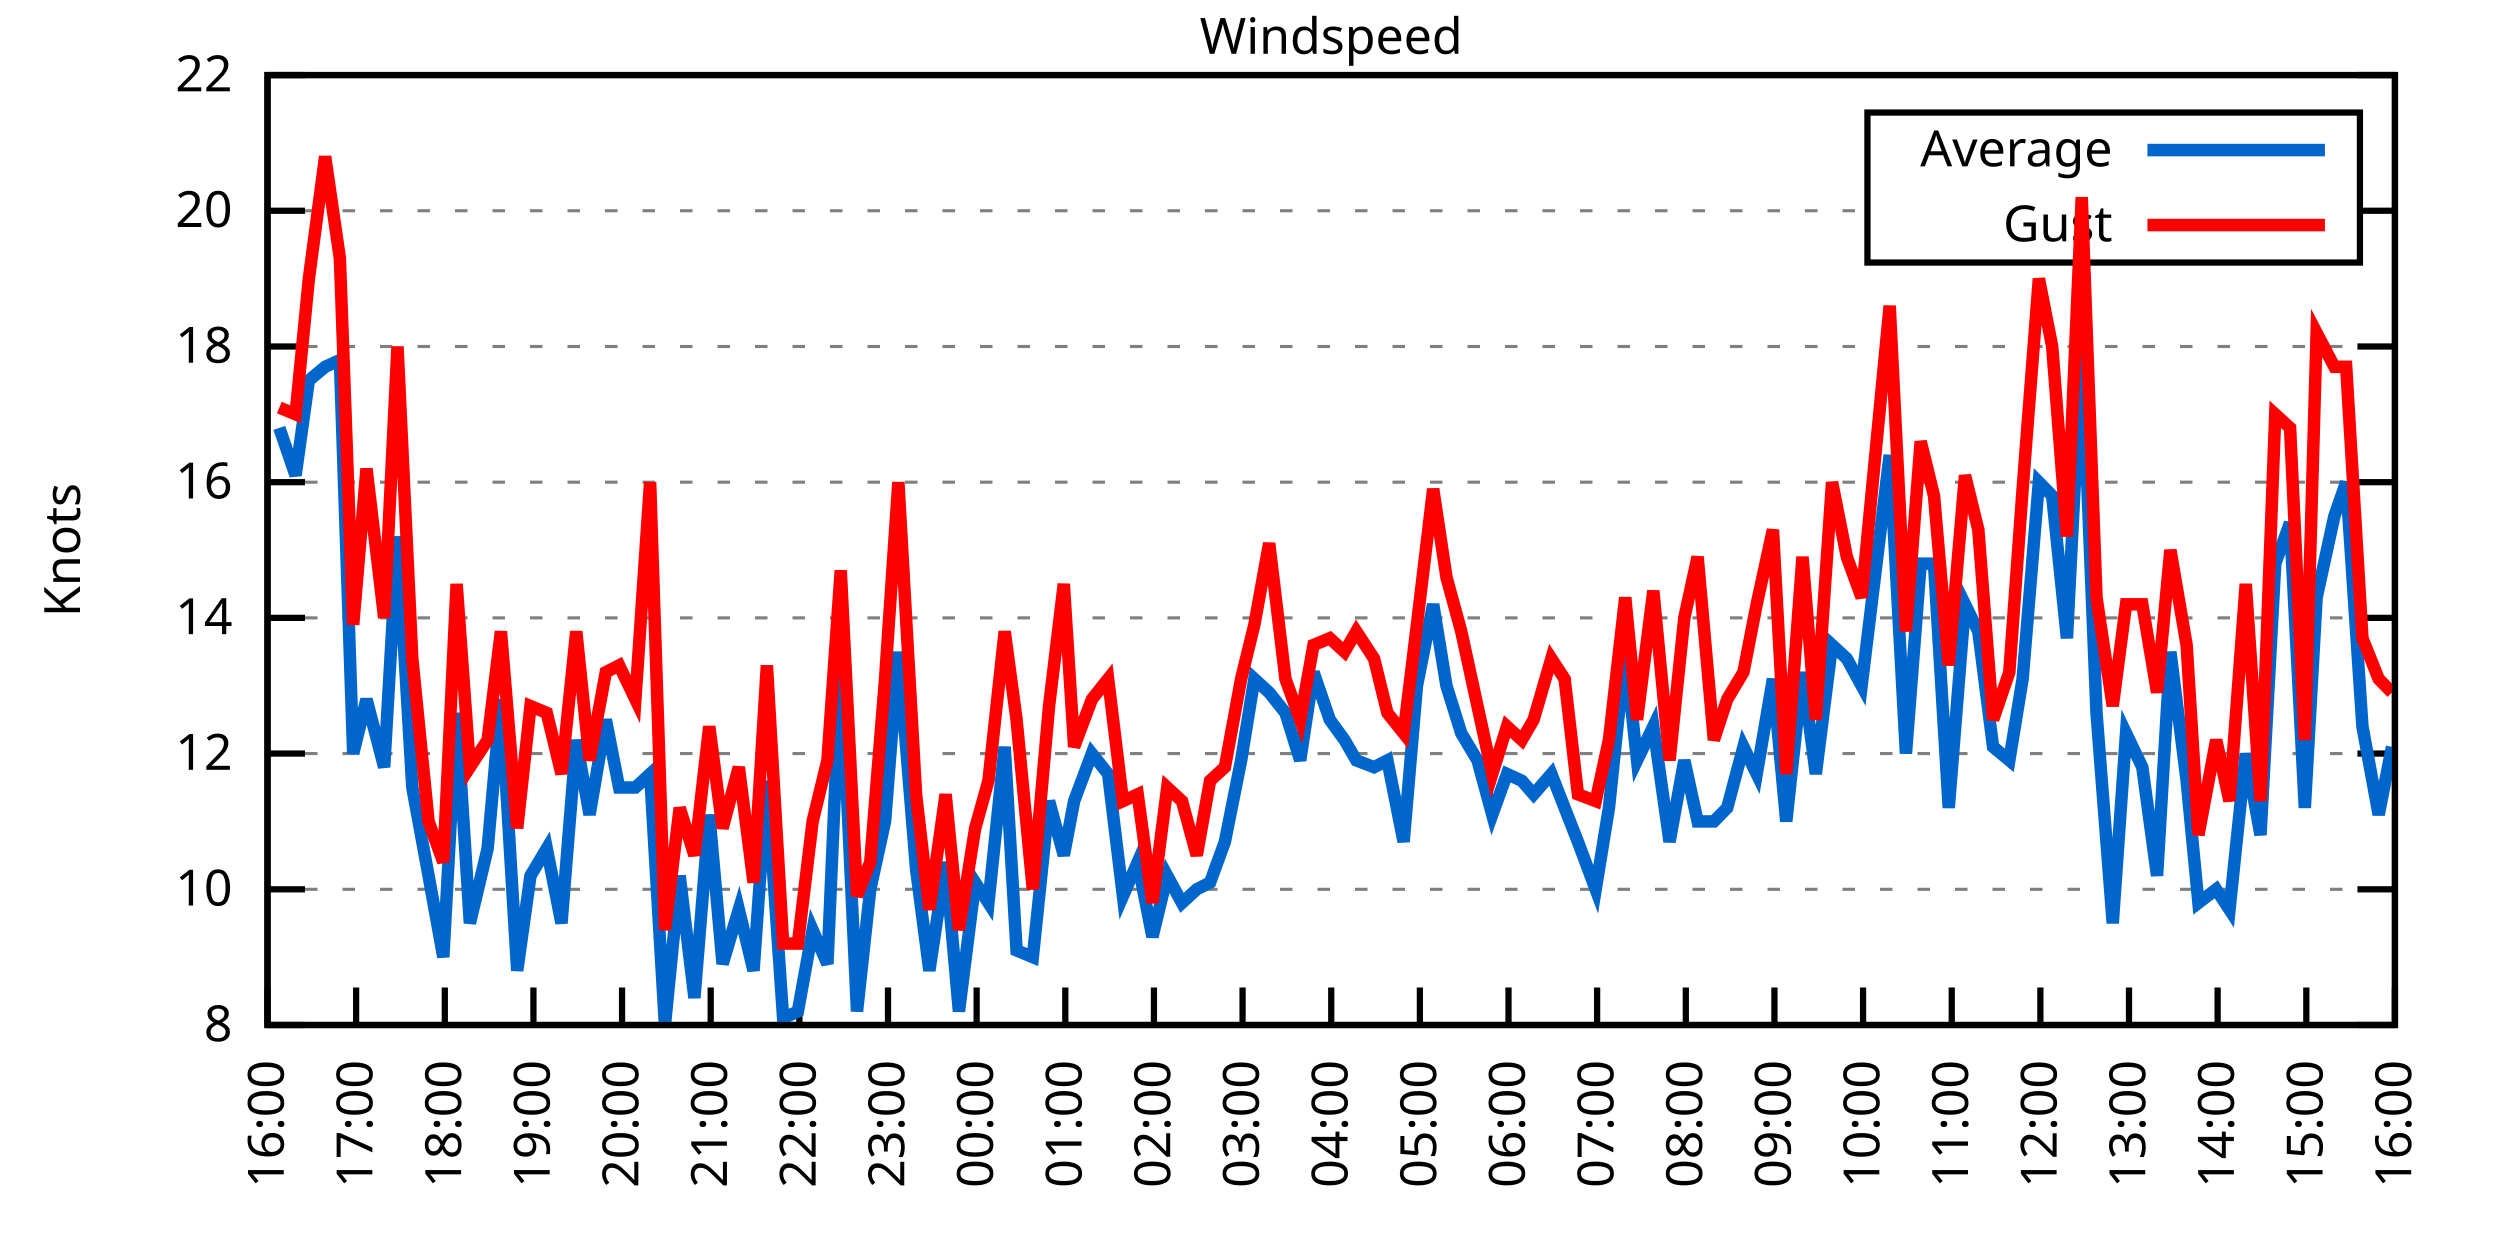
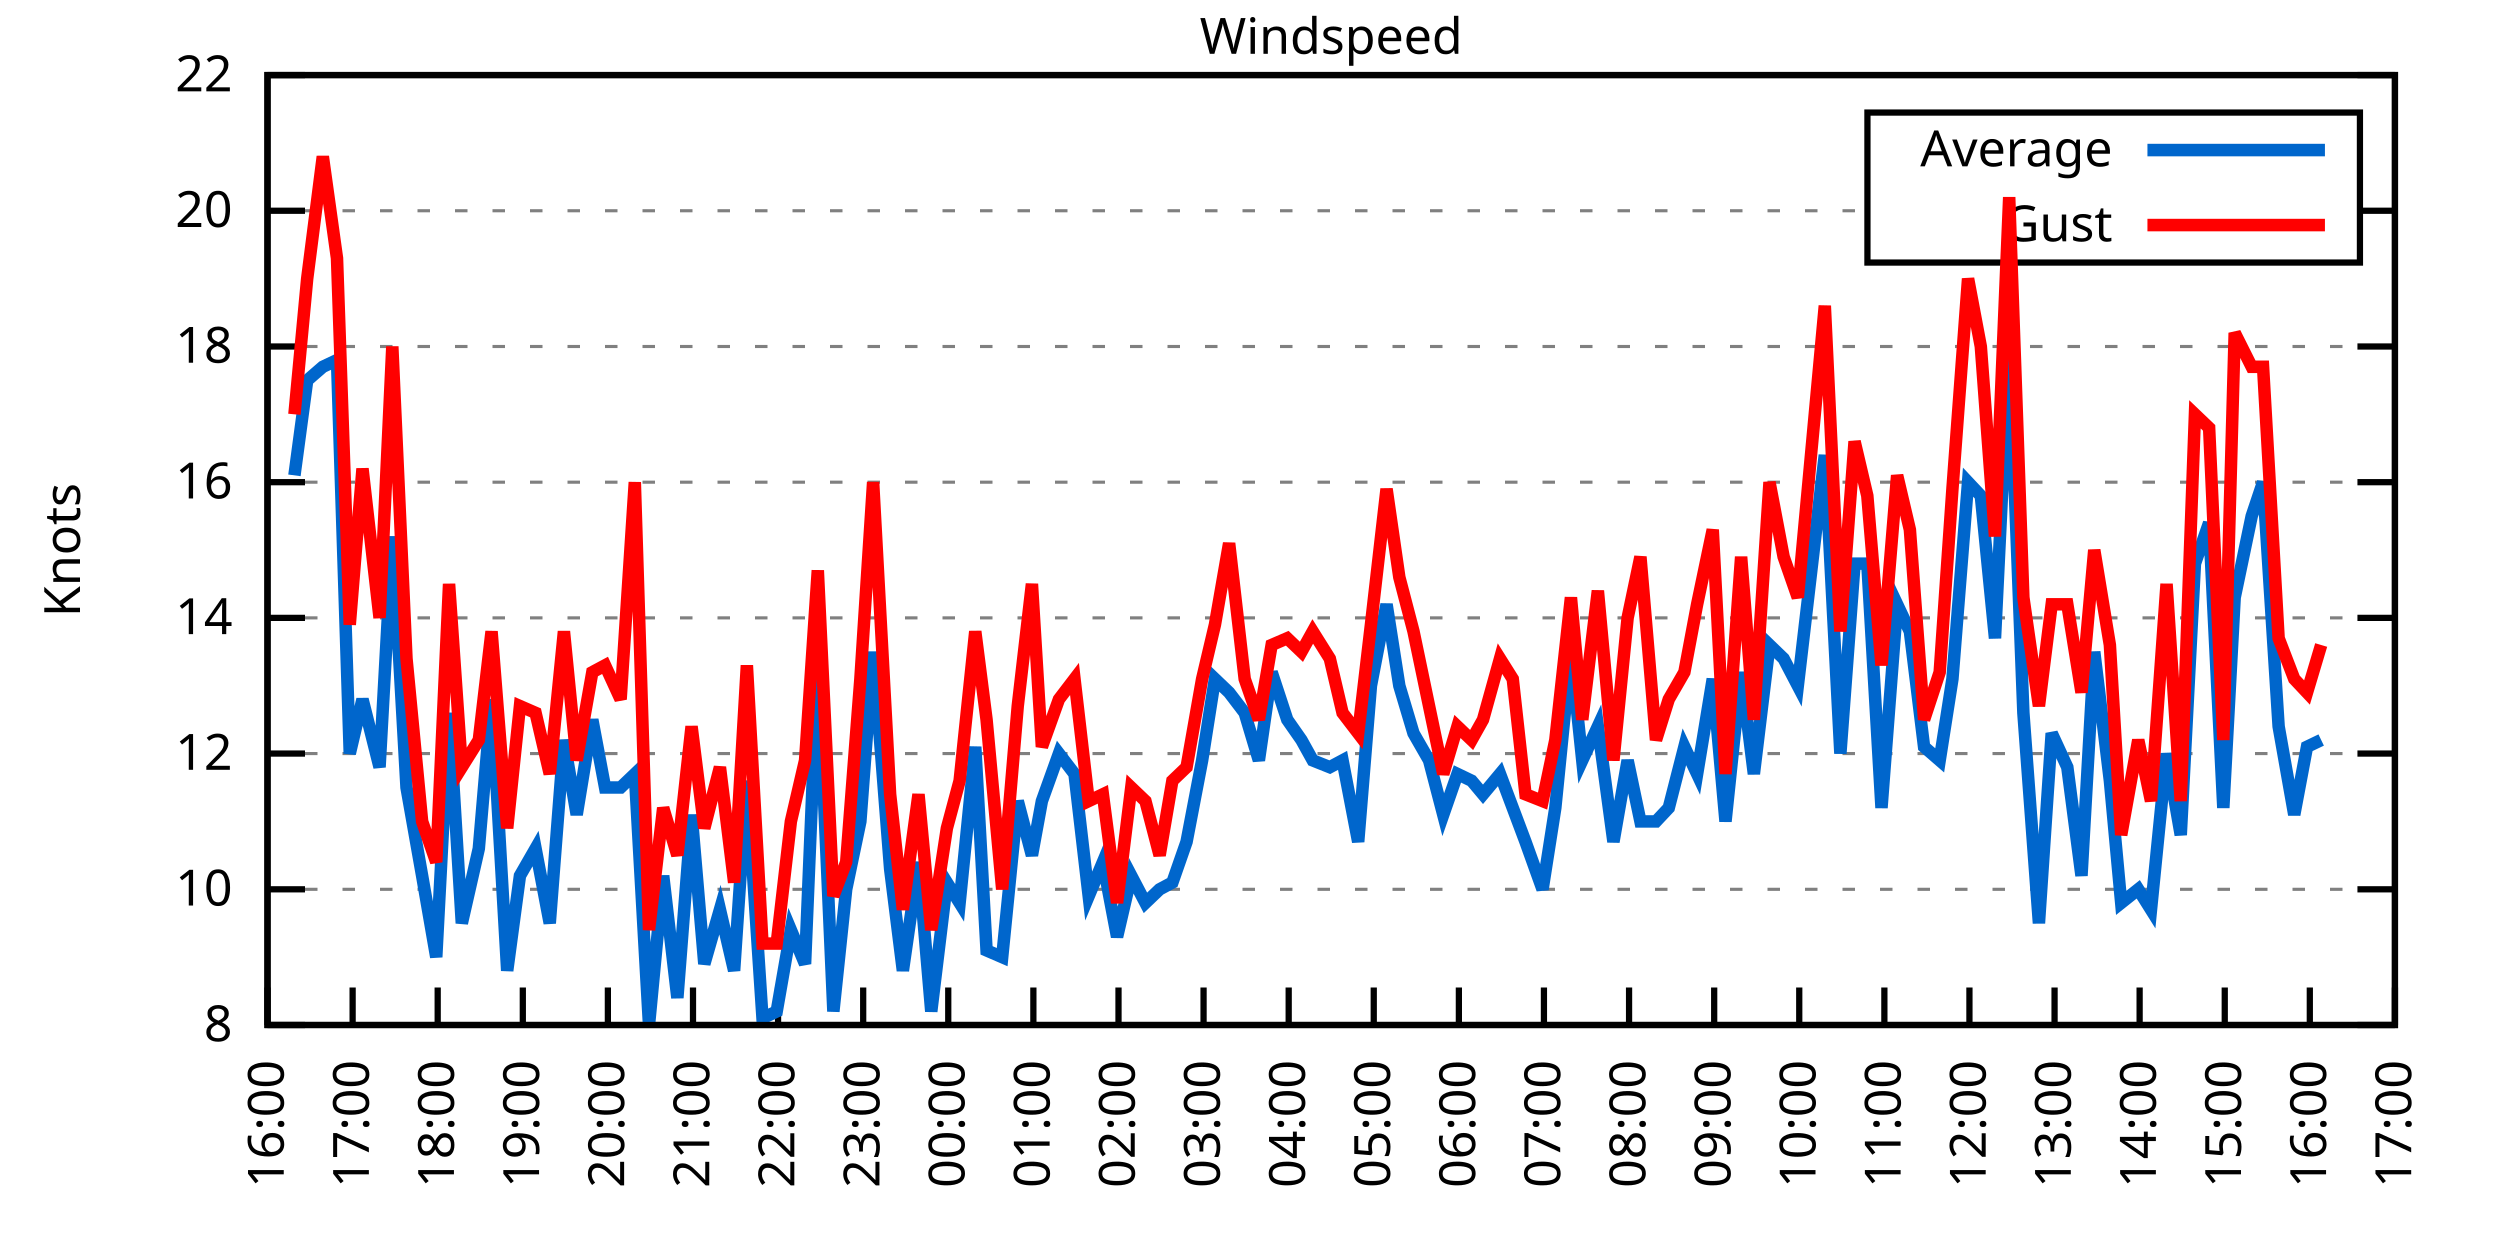
<svg xmlns="http://www.w3.org/2000/svg" xmlns:xlink="http://www.w3.org/1999/xlink" width="400" height="200" viewBox="0 0 400 200">
  <g id="gnuplot_canvas">
    <rect x="0" y="0" width="400" height="200" fill="none" />
    <defs>
      <circle id="gpDot" r="0.5" stroke-width="0.5" stroke="currentColor" />
      <path id="gpPt0" stroke-width="0.333" stroke="currentColor" d="M-1,0 h2 M0,-1 v2" />
      <path id="gpPt1" stroke-width="0.333" stroke="currentColor" d="M-1,-1 L1,1 M1,-1 L-1,1" />
      <path id="gpPt2" stroke-width="0.333" stroke="currentColor" d="M-1,0 L1,0 M0,-1 L0,1 M-1,-1 L1,1 M-1,1 L1,-1" />
      <rect id="gpPt3" stroke-width="0.333" stroke="currentColor" x="-1" y="-1" width="2" height="2" />
      <rect id="gpPt4" stroke-width="0.333" stroke="currentColor" fill="currentColor" x="-1" y="-1" width="2" height="2" />
      <circle id="gpPt5" stroke-width="0.333" stroke="currentColor" cx="0" cy="0" r="1" />
      <use xlink:href="#gpPt5" id="gpPt6" fill="currentColor" stroke="none" />
      <path id="gpPt7" stroke-width="0.333" stroke="currentColor" d="M0,-1.33 L-1.33,0.67 L1.33,0.67 z" />
      <use xlink:href="#gpPt7" id="gpPt8" fill="currentColor" stroke="none" />
      <use xlink:href="#gpPt7" id="gpPt9" stroke="currentColor" transform="rotate(180)" />
      <use xlink:href="#gpPt9" id="gpPt10" fill="currentColor" stroke="none" />
      <use xlink:href="#gpPt3" id="gpPt11" stroke="currentColor" transform="rotate(45)" />
      <use xlink:href="#gpPt11" id="gpPt12" fill="currentColor" stroke="none" />
      <path id="gpPt13" stroke-width="0.333" stroke="currentColor" d="M0,1.330 L1.265,0.411 L0.782,-1.067 L-0.782,-1.076 L-1.265,0.411 z" />
      <use xlink:href="#gpPt13" id="gpPt14" fill="currentColor" stroke="none" />
      <filter id="textbox" filterUnits="objectBoundingBox" x="0" y="0" height="1" width="1">
        <feFlood flood-color="white" flood-opacity="1" result="bgnd" />
        <feComposite in="SourceGraphic" in2="bgnd" operator="atop" />
      </filter>
      <filter id="greybox" filterUnits="objectBoundingBox" x="0" y="0" height="1" width="1">
        <feFlood flood-color="lightgrey" flood-opacity="1" result="grey" />
        <feComposite in="SourceGraphic" in2="grey" operator="atop" />
      </filter>
    </defs>
    <g fill="none" color="white" stroke="currentColor" stroke-width="1.00" stroke-linecap="butt" stroke-linejoin="miter">
</g>
    <g fill="none" color="black" stroke="currentColor" stroke-width="1.00" stroke-linecap="butt" stroke-linejoin="miter">
      <g stroke="none" shape-rendering="crispEdges">
        <polygon fill="rgb(255, 255, 255)" points="42.80,164.00 383.18,164.00 383.18,12.02 42.80,12.02 " />
      </g>
    </g>
    <g fill="none" color="black" stroke="currentColor" stroke-width="1.00" stroke-linecap="butt" stroke-linejoin="miter">
</g>
    <g fill="none" color="black" stroke="black" stroke-width="0.50" stroke-linecap="butt" stroke-linejoin="miter">
</g>
    <g fill="none" color="gray" stroke="currentColor" stroke-width="0.50" stroke-linecap="butt" stroke-linejoin="miter">
      <path stroke="gray" stroke-dasharray="2,4" class="gridline" d="M42.80,164.00 L383.19,164.00  " />
    </g>
    <g fill="none" color="gray" stroke="gray" stroke-width="1.00" stroke-linecap="butt" stroke-linejoin="miter">
</g>
    <g fill="none" color="black" stroke="currentColor" stroke-width="1.00" stroke-linecap="butt" stroke-linejoin="miter">
      <path stroke="black" d="M42.80,164.00 L48.80,164.00 M383.19,164.00 L377.19,164.00  " />
      <g transform="translate(37.20,166.60)" stroke="none" fill="black" font-family="Sans" font-size="8.00" text-anchor="end">
        <text>
          <tspan font-family="Sans"> 8</tspan>
        </text>
      </g>
    </g>
    <g fill="none" color="black" stroke="currentColor" stroke-width="1.00" stroke-linecap="butt" stroke-linejoin="miter">
</g>
    <g fill="none" color="black" stroke="black" stroke-width="0.50" stroke-linecap="butt" stroke-linejoin="miter">
</g>
    <g fill="none" color="gray" stroke="currentColor" stroke-width="0.50" stroke-linecap="butt" stroke-linejoin="miter">
      <path stroke="gray" stroke-dasharray="2,4" class="gridline" d="M42.80,142.29 L383.19,142.29  " />
    </g>
    <g fill="none" color="gray" stroke="gray" stroke-width="1.00" stroke-linecap="butt" stroke-linejoin="miter">
</g>
    <g fill="none" color="black" stroke="currentColor" stroke-width="1.00" stroke-linecap="butt" stroke-linejoin="miter">
      <path stroke="black" d="M42.80,142.29 L48.80,142.29 M383.19,142.29 L377.19,142.29  " />
      <g transform="translate(37.20,144.89)" stroke="none" fill="black" font-family="Sans" font-size="8.00" text-anchor="end">
        <text>
          <tspan font-family="Sans"> 10</tspan>
        </text>
      </g>
    </g>
    <g fill="none" color="black" stroke="currentColor" stroke-width="1.00" stroke-linecap="butt" stroke-linejoin="miter">
</g>
    <g fill="none" color="black" stroke="black" stroke-width="0.50" stroke-linecap="butt" stroke-linejoin="miter">
</g>
    <g fill="none" color="gray" stroke="currentColor" stroke-width="0.50" stroke-linecap="butt" stroke-linejoin="miter">
      <path stroke="gray" stroke-dasharray="2,4" class="gridline" d="M42.80,120.57 L383.19,120.57  " />
    </g>
    <g fill="none" color="gray" stroke="gray" stroke-width="1.00" stroke-linecap="butt" stroke-linejoin="miter">
</g>
    <g fill="none" color="black" stroke="currentColor" stroke-width="1.00" stroke-linecap="butt" stroke-linejoin="miter">
      <path stroke="black" d="M42.80,120.57 L48.80,120.57 M383.19,120.57 L377.19,120.57  " />
      <g transform="translate(37.20,123.17)" stroke="none" fill="black" font-family="Sans" font-size="8.00" text-anchor="end">
        <text>
          <tspan font-family="Sans"> 12</tspan>
        </text>
      </g>
    </g>
    <g fill="none" color="black" stroke="currentColor" stroke-width="1.00" stroke-linecap="butt" stroke-linejoin="miter">
</g>
    <g fill="none" color="black" stroke="black" stroke-width="0.50" stroke-linecap="butt" stroke-linejoin="miter">
</g>
    <g fill="none" color="gray" stroke="currentColor" stroke-width="0.50" stroke-linecap="butt" stroke-linejoin="miter">
      <path stroke="gray" stroke-dasharray="2,4" class="gridline" d="M42.80,98.86 L383.19,98.86  " />
    </g>
    <g fill="none" color="gray" stroke="gray" stroke-width="1.00" stroke-linecap="butt" stroke-linejoin="miter">
</g>
    <g fill="none" color="black" stroke="currentColor" stroke-width="1.00" stroke-linecap="butt" stroke-linejoin="miter">
      <path stroke="black" d="M42.80,98.86 L48.80,98.86 M383.19,98.86 L377.19,98.86  " />
      <g transform="translate(37.20,101.46)" stroke="none" fill="black" font-family="Sans" font-size="8.00" text-anchor="end">
        <text>
          <tspan font-family="Sans"> 14</tspan>
        </text>
      </g>
    </g>
    <g fill="none" color="black" stroke="currentColor" stroke-width="1.00" stroke-linecap="butt" stroke-linejoin="miter">
</g>
    <g fill="none" color="black" stroke="black" stroke-width="0.50" stroke-linecap="butt" stroke-linejoin="miter">
</g>
    <g fill="none" color="gray" stroke="currentColor" stroke-width="0.50" stroke-linecap="butt" stroke-linejoin="miter">
      <path stroke="gray" stroke-dasharray="2,4" class="gridline" d="M42.80,77.15 L383.19,77.15  " />
    </g>
    <g fill="none" color="gray" stroke="gray" stroke-width="1.00" stroke-linecap="butt" stroke-linejoin="miter">
</g>
    <g fill="none" color="black" stroke="currentColor" stroke-width="1.00" stroke-linecap="butt" stroke-linejoin="miter">
      <path stroke="black" d="M42.80,77.15 L48.80,77.15 M383.19,77.15 L377.19,77.15  " />
      <g transform="translate(37.20,79.75)" stroke="none" fill="black" font-family="Sans" font-size="8.00" text-anchor="end">
        <text>
          <tspan font-family="Sans"> 16</tspan>
        </text>
      </g>
    </g>
    <g fill="none" color="black" stroke="currentColor" stroke-width="1.00" stroke-linecap="butt" stroke-linejoin="miter">
</g>
    <g fill="none" color="black" stroke="black" stroke-width="0.50" stroke-linecap="butt" stroke-linejoin="miter">
</g>
    <g fill="none" color="gray" stroke="currentColor" stroke-width="0.50" stroke-linecap="butt" stroke-linejoin="miter">
      <path stroke="gray" stroke-dasharray="2,4" class="gridline" d="M42.80,55.44 L383.19,55.44  " />
    </g>
    <g fill="none" color="gray" stroke="gray" stroke-width="1.00" stroke-linecap="butt" stroke-linejoin="miter">
</g>
    <g fill="none" color="black" stroke="currentColor" stroke-width="1.00" stroke-linecap="butt" stroke-linejoin="miter">
      <path stroke="black" d="M42.80,55.44 L48.80,55.44 M383.19,55.44 L377.19,55.44  " />
      <g transform="translate(37.20,58.04)" stroke="none" fill="black" font-family="Sans" font-size="8.00" text-anchor="end">
        <text>
          <tspan font-family="Sans"> 18</tspan>
        </text>
      </g>
    </g>
    <g fill="none" color="black" stroke="currentColor" stroke-width="1.00" stroke-linecap="butt" stroke-linejoin="miter">
</g>
    <g fill="none" color="black" stroke="black" stroke-width="0.50" stroke-linecap="butt" stroke-linejoin="miter">
</g>
    <g fill="none" color="gray" stroke="currentColor" stroke-width="0.50" stroke-linecap="butt" stroke-linejoin="miter">
      <path stroke="gray" stroke-dasharray="2,4" class="gridline" d="M42.80,33.72 L298.79,33.72 M377.59,33.72 L383.19,33.72  " />
    </g>
    <g fill="none" color="gray" stroke="gray" stroke-width="1.00" stroke-linecap="butt" stroke-linejoin="miter">
</g>
    <g fill="none" color="black" stroke="currentColor" stroke-width="1.00" stroke-linecap="butt" stroke-linejoin="miter">
      <path stroke="black" d="M42.80,33.72 L48.80,33.72 M383.19,33.72 L377.19,33.72  " />
      <g transform="translate(37.20,36.32)" stroke="none" fill="black" font-family="Sans" font-size="8.00" text-anchor="end">
        <text>
          <tspan font-family="Sans"> 20</tspan>
        </text>
      </g>
    </g>
    <g fill="none" color="black" stroke="currentColor" stroke-width="1.00" stroke-linecap="butt" stroke-linejoin="miter">
</g>
    <g fill="none" color="black" stroke="black" stroke-width="0.50" stroke-linecap="butt" stroke-linejoin="miter">
</g>
    <g fill="none" color="gray" stroke="currentColor" stroke-width="0.50" stroke-linecap="butt" stroke-linejoin="miter">
      <path stroke="gray" stroke-dasharray="2,4" class="gridline" d="M42.80,12.01 L383.19,12.01  " />
    </g>
    <g fill="none" color="gray" stroke="gray" stroke-width="1.00" stroke-linecap="butt" stroke-linejoin="miter">
</g>
    <g fill="none" color="black" stroke="currentColor" stroke-width="1.00" stroke-linecap="butt" stroke-linejoin="miter">
      <path stroke="black" d="M42.80,12.01 L48.80,12.01 M383.19,12.01 L377.19,12.01  " />
      <g transform="translate(37.20,14.61)" stroke="none" fill="black" font-family="Sans" font-size="8.00" text-anchor="end">
        <text>
          <tspan font-family="Sans"> 22</tspan>
        </text>
      </g>
    </g>
    <g fill="none" color="black" stroke="currentColor" stroke-width="1.00" stroke-linecap="butt" stroke-linejoin="miter">
      <path stroke="black" d="M42.80,164.00 L42.80,158.00  " />
      <g transform="translate(45.40,169.60) rotate(270.00)" stroke="none" fill="black" font-family="Sans" font-size="8.00" text-anchor="end">
        <text>
          <tspan font-family="Sans">16:00</tspan>
        </text>
      </g>
    </g>
    <g fill="none" color="black" stroke="currentColor" stroke-width="1.00" stroke-linecap="butt" stroke-linejoin="miter">
-       <path stroke="black" d="M56.98,164.00 L56.98,158.00  " />
-       <g transform="translate(59.58,169.60) rotate(270.00)" stroke="none" fill="black" font-family="Sans" font-size="8.00" text-anchor="end">
+       <path stroke="black" d="M56.42,164.00 L56.42,158.00  " />
+       <g transform="translate(59.02,169.60) rotate(270.00)" stroke="none" fill="black" font-family="Sans" font-size="8.00" text-anchor="end">
        <text>
          <tspan font-family="Sans">17:00</tspan>
        </text>
      </g>
    </g>
    <g fill="none" color="black" stroke="currentColor" stroke-width="1.00" stroke-linecap="butt" stroke-linejoin="miter">
-       <path stroke="black" d="M71.17,164.00 L71.17,158.00  " />
-       <g transform="translate(73.77,169.60) rotate(270.00)" stroke="none" fill="black" font-family="Sans" font-size="8.00" text-anchor="end">
+       <path stroke="black" d="M70.03,164.00 L70.03,158.00  " />
+       <g transform="translate(72.63,169.60) rotate(270.00)" stroke="none" fill="black" font-family="Sans" font-size="8.00" text-anchor="end">
        <text>
          <tspan font-family="Sans">18:00</tspan>
        </text>
      </g>
    </g>
    <g fill="none" color="black" stroke="currentColor" stroke-width="1.00" stroke-linecap="butt" stroke-linejoin="miter">
-       <path stroke="black" d="M85.35,164.00 L85.35,158.00  " />
-       <g transform="translate(87.95,169.60) rotate(270.00)" stroke="none" fill="black" font-family="Sans" font-size="8.00" text-anchor="end">
+       <path stroke="black" d="M83.65,164.00 L83.65,158.00  " />
+       <g transform="translate(86.25,169.60) rotate(270.00)" stroke="none" fill="black" font-family="Sans" font-size="8.00" text-anchor="end">
        <text>
          <tspan font-family="Sans">19:00</tspan>
        </text>
      </g>
    </g>
    <g fill="none" color="black" stroke="currentColor" stroke-width="1.00" stroke-linecap="butt" stroke-linejoin="miter">
-       <path stroke="black" d="M99.53,164.00 L99.53,158.00  " />
-       <g transform="translate(102.13,169.60) rotate(270.00)" stroke="none" fill="black" font-family="Sans" font-size="8.00" text-anchor="end">
+       <path stroke="black" d="M97.26,164.00 L97.26,158.00  " />
+       <g transform="translate(99.86,169.60) rotate(270.00)" stroke="none" fill="black" font-family="Sans" font-size="8.00" text-anchor="end">
        <text>
          <tspan font-family="Sans">20:00</tspan>
        </text>
      </g>
    </g>
    <g fill="none" color="black" stroke="currentColor" stroke-width="1.00" stroke-linecap="butt" stroke-linejoin="miter">
-       <path stroke="black" d="M113.71,164.00 L113.71,158.00  " />
-       <g transform="translate(116.31,169.60) rotate(270.00)" stroke="none" fill="black" font-family="Sans" font-size="8.00" text-anchor="end">
+       <path stroke="black" d="M110.88,164.00 L110.88,158.00  " />
+       <g transform="translate(113.48,169.60) rotate(270.00)" stroke="none" fill="black" font-family="Sans" font-size="8.00" text-anchor="end">
        <text>
          <tspan font-family="Sans">21:00</tspan>
        </text>
      </g>
    </g>
    <g fill="none" color="black" stroke="currentColor" stroke-width="1.00" stroke-linecap="butt" stroke-linejoin="miter">
-       <path stroke="black" d="M127.90,164.00 L127.90,158.00  " />
-       <g transform="translate(130.50,169.60) rotate(270.00)" stroke="none" fill="black" font-family="Sans" font-size="8.00" text-anchor="end">
+       <path stroke="black" d="M124.49,164.00 L124.49,158.00  " />
+       <g transform="translate(127.09,169.60) rotate(270.00)" stroke="none" fill="black" font-family="Sans" font-size="8.00" text-anchor="end">
        <text>
          <tspan font-family="Sans">22:00</tspan>
        </text>
      </g>
    </g>
    <g fill="none" color="black" stroke="currentColor" stroke-width="1.00" stroke-linecap="butt" stroke-linejoin="miter">
-       <path stroke="black" d="M142.08,164.00 L142.08,158.00  " />
-       <g transform="translate(144.68,169.60) rotate(270.00)" stroke="none" fill="black" font-family="Sans" font-size="8.00" text-anchor="end">
+       <path stroke="black" d="M138.11,164.00 L138.11,158.00  " />
+       <g transform="translate(140.71,169.60) rotate(270.00)" stroke="none" fill="black" font-family="Sans" font-size="8.00" text-anchor="end">
        <text>
          <tspan font-family="Sans">23:00</tspan>
        </text>
      </g>
    </g>
    <g fill="none" color="black" stroke="currentColor" stroke-width="1.00" stroke-linecap="butt" stroke-linejoin="miter">
-       <path stroke="black" d="M156.26,164.00 L156.26,158.00  " />
-       <g transform="translate(158.86,169.60) rotate(270.00)" stroke="none" fill="black" font-family="Sans" font-size="8.00" text-anchor="end">
+       <path stroke="black" d="M151.72,164.00 L151.72,158.00  " />
+       <g transform="translate(154.32,169.60) rotate(270.00)" stroke="none" fill="black" font-family="Sans" font-size="8.00" text-anchor="end">
        <text>
          <tspan font-family="Sans">00:00</tspan>
        </text>
      </g>
    </g>
    <g fill="none" color="black" stroke="currentColor" stroke-width="1.00" stroke-linecap="butt" stroke-linejoin="miter">
-       <path stroke="black" d="M170.45,164.00 L170.45,158.00  " />
-       <g transform="translate(173.05,169.60) rotate(270.00)" stroke="none" fill="black" font-family="Sans" font-size="8.00" text-anchor="end">
+       <path stroke="black" d="M165.34,164.00 L165.34,158.00  " />
+       <g transform="translate(167.94,169.60) rotate(270.00)" stroke="none" fill="black" font-family="Sans" font-size="8.00" text-anchor="end">
        <text>
          <tspan font-family="Sans">01:00</tspan>
        </text>
      </g>
    </g>
    <g fill="none" color="black" stroke="currentColor" stroke-width="1.00" stroke-linecap="butt" stroke-linejoin="miter">
-       <path stroke="black" d="M184.63,164.00 L184.63,158.00  " />
-       <g transform="translate(187.23,169.60) rotate(270.00)" stroke="none" fill="black" font-family="Sans" font-size="8.00" text-anchor="end">
+       <path stroke="black" d="M178.96,164.00 L178.96,158.00  " />
+       <g transform="translate(181.56,169.60) rotate(270.00)" stroke="none" fill="black" font-family="Sans" font-size="8.00" text-anchor="end">
        <text>
          <tspan font-family="Sans">02:00</tspan>
        </text>
      </g>
    </g>
    <g fill="none" color="black" stroke="currentColor" stroke-width="1.00" stroke-linecap="butt" stroke-linejoin="miter">
-       <path stroke="black" d="M198.81,164.00 L198.81,158.00  " />
-       <g transform="translate(201.41,169.60) rotate(270.00)" stroke="none" fill="black" font-family="Sans" font-size="8.00" text-anchor="end">
+       <path stroke="black" d="M192.57,164.00 L192.57,158.00  " />
+       <g transform="translate(195.17,169.60) rotate(270.00)" stroke="none" fill="black" font-family="Sans" font-size="8.00" text-anchor="end">
        <text>
          <tspan font-family="Sans">03:00</tspan>
        </text>
      </g>
    </g>
    <g fill="none" color="black" stroke="currentColor" stroke-width="1.00" stroke-linecap="butt" stroke-linejoin="miter">
-       <path stroke="black" d="M213.00,164.00 L213.00,158.00  " />
-       <g transform="translate(215.60,169.60) rotate(270.00)" stroke="none" fill="black" font-family="Sans" font-size="8.00" text-anchor="end">
+       <path stroke="black" d="M206.19,164.00 L206.19,158.00  " />
+       <g transform="translate(208.79,169.60) rotate(270.00)" stroke="none" fill="black" font-family="Sans" font-size="8.00" text-anchor="end">
        <text>
          <tspan font-family="Sans">04:00</tspan>
        </text>
      </g>
    </g>
    <g fill="none" color="black" stroke="currentColor" stroke-width="1.00" stroke-linecap="butt" stroke-linejoin="miter">
-       <path stroke="black" d="M227.18,164.00 L227.18,158.00  " />
-       <g transform="translate(229.78,169.60) rotate(270.00)" stroke="none" fill="black" font-family="Sans" font-size="8.00" text-anchor="end">
+       <path stroke="black" d="M219.80,164.00 L219.80,158.00  " />
+       <g transform="translate(222.40,169.60) rotate(270.00)" stroke="none" fill="black" font-family="Sans" font-size="8.00" text-anchor="end">
        <text>
          <tspan font-family="Sans">05:00</tspan>
        </text>
      </g>
    </g>
    <g fill="none" color="black" stroke="currentColor" stroke-width="1.00" stroke-linecap="butt" stroke-linejoin="miter">
-       <path stroke="black" d="M241.36,164.00 L241.36,158.00  " />
-       <g transform="translate(243.96,169.60) rotate(270.00)" stroke="none" fill="black" font-family="Sans" font-size="8.00" text-anchor="end">
+       <path stroke="black" d="M233.42,164.00 L233.42,158.00  " />
+       <g transform="translate(236.02,169.60) rotate(270.00)" stroke="none" fill="black" font-family="Sans" font-size="8.00" text-anchor="end">
        <text>
          <tspan font-family="Sans">06:00</tspan>
        </text>
      </g>
    </g>
    <g fill="none" color="black" stroke="currentColor" stroke-width="1.00" stroke-linecap="butt" stroke-linejoin="miter">
-       <path stroke="black" d="M255.54,164.00 L255.54,158.00  " />
-       <g transform="translate(258.14,169.60) rotate(270.00)" stroke="none" fill="black" font-family="Sans" font-size="8.00" text-anchor="end">
+       <path stroke="black" d="M247.03,164.00 L247.03,158.00  " />
+       <g transform="translate(249.63,169.60) rotate(270.00)" stroke="none" fill="black" font-family="Sans" font-size="8.00" text-anchor="end">
        <text>
          <tspan font-family="Sans">07:00</tspan>
        </text>
      </g>
    </g>
    <g fill="none" color="black" stroke="currentColor" stroke-width="1.00" stroke-linecap="butt" stroke-linejoin="miter">
-       <path stroke="black" d="M269.73,164.00 L269.73,158.00  " />
-       <g transform="translate(272.33,169.60) rotate(270.00)" stroke="none" fill="black" font-family="Sans" font-size="8.00" text-anchor="end">
+       <path stroke="black" d="M260.65,164.00 L260.65,158.00  " />
+       <g transform="translate(263.25,169.60) rotate(270.00)" stroke="none" fill="black" font-family="Sans" font-size="8.00" text-anchor="end">
        <text>
          <tspan font-family="Sans">08:00</tspan>
        </text>
      </g>
    </g>
    <g fill="none" color="black" stroke="currentColor" stroke-width="1.00" stroke-linecap="butt" stroke-linejoin="miter">
-       <path stroke="black" d="M283.91,164.00 L283.91,158.00  " />
-       <g transform="translate(286.51,169.60) rotate(270.00)" stroke="none" fill="black" font-family="Sans" font-size="8.00" text-anchor="end">
+       <path stroke="black" d="M274.27,164.00 L274.27,158.00  " />
+       <g transform="translate(276.87,169.60) rotate(270.00)" stroke="none" fill="black" font-family="Sans" font-size="8.00" text-anchor="end">
        <text>
          <tspan font-family="Sans">09:00</tspan>
        </text>
      </g>
    </g>
    <g fill="none" color="black" stroke="currentColor" stroke-width="1.00" stroke-linecap="butt" stroke-linejoin="miter">
-       <path stroke="black" d="M298.09,164.00 L298.09,158.00  " />
-       <g transform="translate(300.69,169.60) rotate(270.00)" stroke="none" fill="black" font-family="Sans" font-size="8.00" text-anchor="end">
+       <path stroke="black" d="M287.88,164.00 L287.88,158.00  " />
+       <g transform="translate(290.48,169.60) rotate(270.00)" stroke="none" fill="black" font-family="Sans" font-size="8.00" text-anchor="end">
        <text>
          <tspan font-family="Sans">10:00</tspan>
        </text>
      </g>
    </g>
    <g fill="none" color="black" stroke="currentColor" stroke-width="1.00" stroke-linecap="butt" stroke-linejoin="miter">
-       <path stroke="black" d="M312.28,164.00 L312.28,158.00  " />
-       <g transform="translate(314.88,169.60) rotate(270.00)" stroke="none" fill="black" font-family="Sans" font-size="8.00" text-anchor="end">
+       <path stroke="black" d="M301.50,164.00 L301.50,158.00  " />
+       <g transform="translate(304.10,169.60) rotate(270.00)" stroke="none" fill="black" font-family="Sans" font-size="8.00" text-anchor="end">
        <text>
          <tspan font-family="Sans">11:00</tspan>
        </text>
      </g>
    </g>
    <g fill="none" color="black" stroke="currentColor" stroke-width="1.00" stroke-linecap="butt" stroke-linejoin="miter">
-       <path stroke="black" d="M326.46,164.00 L326.46,158.00  " />
-       <g transform="translate(329.06,169.60) rotate(270.00)" stroke="none" fill="black" font-family="Sans" font-size="8.00" text-anchor="end">
+       <path stroke="black" d="M315.11,164.00 L315.11,158.00  " />
+       <g transform="translate(317.71,169.60) rotate(270.00)" stroke="none" fill="black" font-family="Sans" font-size="8.00" text-anchor="end">
        <text>
          <tspan font-family="Sans">12:00</tspan>
        </text>
      </g>
    </g>
    <g fill="none" color="black" stroke="currentColor" stroke-width="1.00" stroke-linecap="butt" stroke-linejoin="miter">
-       <path stroke="black" d="M340.64,164.00 L340.64,158.00  " />
-       <g transform="translate(343.24,169.60) rotate(270.00)" stroke="none" fill="black" font-family="Sans" font-size="8.00" text-anchor="end">
+       <path stroke="black" d="M328.73,164.00 L328.73,158.00  " />
+       <g transform="translate(331.33,169.60) rotate(270.00)" stroke="none" fill="black" font-family="Sans" font-size="8.00" text-anchor="end">
        <text>
          <tspan font-family="Sans">13:00</tspan>
        </text>
      </g>
    </g>
    <g fill="none" color="black" stroke="currentColor" stroke-width="1.00" stroke-linecap="butt" stroke-linejoin="miter">
-       <path stroke="black" d="M354.82,164.00 L354.82,158.00  " />
-       <g transform="translate(357.42,169.60) rotate(270.00)" stroke="none" fill="black" font-family="Sans" font-size="8.00" text-anchor="end">
+       <path stroke="black" d="M342.34,164.00 L342.34,158.00  " />
+       <g transform="translate(344.94,169.60) rotate(270.00)" stroke="none" fill="black" font-family="Sans" font-size="8.00" text-anchor="end">
        <text>
          <tspan font-family="Sans">14:00</tspan>
        </text>
      </g>
    </g>
    <g fill="none" color="black" stroke="currentColor" stroke-width="1.00" stroke-linecap="butt" stroke-linejoin="miter">
-       <path stroke="black" d="M369.01,164.00 L369.01,158.00  " />
-       <g transform="translate(371.61,169.60) rotate(270.00)" stroke="none" fill="black" font-family="Sans" font-size="8.00" text-anchor="end">
+       <path stroke="black" d="M355.96,164.00 L355.96,158.00  " />
+       <g transform="translate(358.56,169.60) rotate(270.00)" stroke="none" fill="black" font-family="Sans" font-size="8.00" text-anchor="end">
        <text>
          <tspan font-family="Sans">15:00</tspan>
+         </text>
+       </g>
+     </g>
+     <g fill="none" color="black" stroke="currentColor" stroke-width="1.00" stroke-linecap="butt" stroke-linejoin="miter">
+       <path stroke="black" d="M369.57,164.00 L369.57,158.00  " />
+       <g transform="translate(372.17,169.60) rotate(270.00)" stroke="none" fill="black" font-family="Sans" font-size="8.00" text-anchor="end">
+         <text>
+           <tspan font-family="Sans">16:00</tspan>
        </text>
      </g>
    </g>
    <g fill="none" color="black" stroke="currentColor" stroke-width="1.00" stroke-linecap="butt" stroke-linejoin="miter">
      <path stroke="black" d="M383.19,164.00 L383.19,158.00  " />
      <g transform="translate(385.79,169.60) rotate(270.00)" stroke="none" fill="black" font-family="Sans" font-size="8.00" text-anchor="end">
        <text>
-           <tspan font-family="Sans">16:00</tspan>
+           <tspan font-family="Sans">17:00</tspan>
        </text>
      </g>
    </g>
    <g fill="none" color="black" stroke="currentColor" stroke-width="1.00" stroke-linecap="butt" stroke-linejoin="miter">
</g>
    <g fill="none" color="black" stroke="currentColor" stroke-width="1.00" stroke-linecap="butt" stroke-linejoin="miter">
      <path stroke="black" d="M42.80,12.01 L42.80,164.00 L383.19,164.00 L383.19,12.01 L42.80,12.01 Z  " />
    </g>
    <g fill="none" color="black" stroke="currentColor" stroke-width="1.00" stroke-linecap="butt" stroke-linejoin="miter">
</g>
    <g fill="none" color="black" stroke="currentColor" stroke-width="1.00" stroke-linecap="butt" stroke-linejoin="miter">
      <path stroke="black" d="M298.79,42.01 L298.79,18.01 L377.59,18.01 L377.59,42.01 L298.79,42.01 Z  " />
    </g>
    <g id="Windspeed_plot_1">
      <g fill="none" color="white" stroke="black" stroke-width="2.00" stroke-linecap="butt" stroke-linejoin="miter">
</g>
      <g fill="none" color="black" stroke="currentColor" stroke-width="2.00" stroke-linecap="butt" stroke-linejoin="miter">
        <g transform="translate(337.99,26.61)" stroke="none" fill="black" font-family="Sans" font-size="8.00" text-anchor="end">
          <text>
            <tspan font-family="Sans">Average</tspan>
          </text>
        </g>
      </g>
      <g fill="none" color="black" stroke="currentColor" stroke-width="2.00" stroke-linecap="butt" stroke-linejoin="miter">
-         <path stroke="rgb(  0, 102, 204)" d="M343.59,24.01 L371.99,24.01 M44.69,68.46 L47.29,76.06 L49.42,60.86 L52.02,58.69 L54.38,57.61 L56.51,120.57   L58.64,111.89 L61.47,122.75 L63.60,85.83 L65.97,126.00 L68.57,140.12 L70.93,153.14 L73.06,114.06 L75.18,147.72   L78.02,135.77 L80.15,111.89 L82.75,155.31 L84.88,140.12 L87.48,135.77 L89.84,147.72 L92.20,118.40 L94.33,130.35   L96.93,115.15 L99.06,126.00 L101.66,126.00 L104.02,123.83 L106.39,164.00 L108.75,140.12 L111.11,159.66 L113.48,130.35   L115.61,154.23 L118.21,145.54 L120.57,155.31 L122.70,124.92 L125.30,162.91 L127.66,161.83 L130.02,148.80 L132.39,154.23   L134.52,105.38 L137.12,161.83 L139.24,142.29 L141.61,131.43 L143.74,104.29 L146.57,139.03 L148.70,155.31 L151.30,137.94   L153.43,161.83 L156.03,141.20 L158.15,144.46 L160.75,119.49 L162.65,152.06 L165.25,153.14 L167.85,128.17 L170.21,136.86   L171.86,128.17 L174.70,120.57 L177.30,123.83 L179.67,143.37 L182.03,137.94 L184.39,149.89 L186.76,140.12 L189.12,144.46   L191.48,142.29 L193.61,141.20 L195.98,134.69 L198.58,121.66 L200.70,108.63 L203.07,110.80 L205.67,114.06 L208.03,121.66   L210.16,107.55 L212.76,115.15 L215.12,118.40 L217.01,121.66 L219.85,122.75 L221.98,121.66 L224.58,134.69 L226.71,109.72   L229.31,96.69 L231.43,109.72 L233.80,117.32 L236.40,121.66 L238.76,130.35 L241.12,123.83 L243.49,124.92 L245.38,127.09   L248.22,123.83 L250.34,129.26 L252.47,134.69 L255.31,142.29 L257.43,129.26 L260.04,104.29 L261.93,121.66 L264.53,116.23   L267.13,134.69 L269.49,121.66 L271.62,131.43 L274.22,131.43 L276.35,129.26 L278.95,119.49 L281.07,123.83 L283.67,108.63   L285.80,131.43 L288.40,107.55 L290.53,123.83 L293.13,103.20 L295.49,105.38 L297.86,109.72 L302.35,72.81 L304.95,120.57   L307.31,90.18 L309.44,90.18 L311.80,129.26 L314.40,96.69 L316.53,101.03 L318.89,119.49 L321.49,121.66 L323.62,108.63   L326.22,77.15 L328.35,79.32 L330.71,102.12 L333.08,55.44 L335.44,114.06 L338.04,147.72 L340.17,117.32 L342.77,122.75   L345.13,140.12 L347.26,104.29 L349.86,124.92 L351.75,144.46 L354.59,142.29 L356.72,145.54 L359.32,120.57 L361.68,133.60   L364.04,90.18 L366.41,83.66 L368.77,129.26 L370.66,95.60 L373.50,82.58 L375.39,77.15 L377.99,116.23 L380.59,130.35   L382.72,119.49  " />
+         <path stroke="rgb(  0, 102, 204)" d="M343.59,24.01 L371.99,24.01 M47.11,76.06 L49.15,60.86 L51.65,58.69 L53.92,57.61 L55.96,120.57 L58.00,111.89   L60.73,122.75 L62.77,85.83 L65.04,126.00 L67.54,140.12 L69.80,153.14 L71.85,114.06 L73.89,147.72 L76.61,135.77   L78.65,111.89 L81.15,155.31 L83.19,140.12 L85.69,135.77 L87.96,147.72 L90.23,118.40 L92.27,130.35 L94.77,115.15   L96.81,126.00 L99.30,126.00 L101.57,123.83 L103.84,164.00 L106.11,140.12 L108.38,159.66 L110.65,130.35 L112.69,154.23   L115.19,145.54 L117.46,155.31 L119.50,124.92 L122.00,162.91 L124.27,161.83 L126.54,148.80 L128.81,154.23 L130.85,105.38   L133.34,161.83 L135.39,142.29 L137.66,131.43 L139.70,104.29 L142.42,139.03 L144.46,155.31 L146.96,137.94 L149.00,161.83   L151.50,141.20 L153.54,144.46 L156.04,119.49 L157.85,152.06 L160.35,153.14 L162.84,128.17 L165.11,136.86 L166.70,128.17   L169.43,120.57 L171.92,123.83 L174.19,143.37 L176.46,137.94 L178.73,149.89 L181.00,140.12 L183.27,144.46 L185.54,142.29   L187.58,141.20 L189.85,134.69 L192.34,121.66 L194.39,108.63 L196.66,110.80 L199.15,114.06 L201.42,121.66 L203.46,107.55   L205.96,115.15 L208.23,118.40 L210.04,121.66 L212.77,122.75 L214.81,121.66 L217.31,134.69 L219.35,109.72 L221.85,96.69   L223.89,109.72 L226.16,117.32 L228.65,121.66 L230.92,130.35 L233.19,123.83 L235.46,124.92 L237.28,127.09 L240.00,123.83   L242.04,129.26 L244.08,134.69 L246.81,142.29 L248.85,129.26 L251.35,104.29 L253.16,121.66 L255.66,116.23 L258.15,134.69   L260.42,121.66 L262.47,131.43 L264.96,131.43 L267.00,129.26 L269.50,119.49 L271.54,123.83 L274.04,108.63 L276.08,131.43   L278.58,107.55 L280.62,123.83 L283.12,103.20 L285.38,105.38 L287.65,109.72 L291.97,72.81 L294.46,120.57 L296.73,90.18   L298.77,90.18 L301.04,129.26 L303.54,96.69 L305.58,101.03 L307.85,119.49 L310.35,121.66 L312.39,108.63 L314.89,77.15   L316.93,79.32 L319.20,102.12 L321.47,55.44 L323.74,114.06 L326.23,147.72 L328.27,117.32 L330.77,122.75 L333.04,140.12   L335.08,104.29 L337.58,124.92 L339.39,144.46 L342.12,142.29 L344.16,145.54 L346.65,120.57 L348.92,133.60 L351.19,90.18   L353.46,83.66 L355.73,129.26 L357.55,95.60 L360.27,82.58 L362.09,77.15 L364.58,116.23 L367.08,130.35 L369.12,119.49   L371.39,118.40  " />
      </g>
    </g>
    <g id="Windspeed_plot_2">
      <g fill="none" color="black" stroke="currentColor" stroke-width="2.00" stroke-linecap="butt" stroke-linejoin="miter">
        <g transform="translate(337.99,38.61)" stroke="none" fill="black" font-family="Sans" font-size="8.00" text-anchor="end">
          <text>
            <tspan font-family="Sans">Gust</tspan>
          </text>
        </g>
      </g>
      <g fill="none" color="black" stroke="currentColor" stroke-width="2.00" stroke-linecap="butt" stroke-linejoin="miter">
-         <path stroke="rgb(255,   0,   0)" d="M343.59,36.01 L371.99,36.01 M44.69,65.21 L47.29,66.29 L49.42,44.58 L52.02,25.04 L54.38,41.32 L56.51,99.95   L58.64,74.98 L61.47,98.86 L63.60,55.44 L65.97,105.38 L68.57,131.43 L70.93,137.94 L73.06,93.43 L75.18,122.75   L78.02,118.40 L80.15,101.03 L82.75,132.52 L84.88,112.97 L87.48,114.06 L89.84,123.83 L92.20,101.03 L94.33,121.66   L96.93,107.55 L99.06,106.46 L101.66,111.89 L104.02,77.15 L106.39,148.80 L108.75,129.26 L111.11,136.86 L113.48,116.23   L115.61,132.52 L118.21,122.75 L120.57,141.20 L122.70,106.46 L125.30,150.97 L127.66,150.97 L130.02,131.43 L132.39,121.66   L134.52,91.26 L137.12,143.37 L139.24,137.94 L141.61,108.63 L143.74,77.15 L146.57,127.09 L148.70,145.54 L151.30,127.09   L153.43,148.80 L156.03,132.52 L158.15,124.92 L160.75,101.03 L162.65,115.15 L165.25,142.29 L167.85,112.97 L170.21,93.43   L171.86,119.49 L174.70,111.89 L177.30,108.63 L179.67,128.17 L182.03,127.09 L184.39,144.46 L186.76,126.00 L189.12,128.17   L191.48,136.86 L193.61,124.92 L195.98,122.75 L198.58,108.63 L200.70,99.95 L203.07,86.92 L205.67,108.63 L208.03,115.15   L210.16,103.20 L212.76,102.12 L215.12,104.29 L217.01,101.03 L219.85,105.38 L221.98,114.06 L224.58,117.32 L226.71,99.95   L229.31,78.23 L231.43,92.35 L233.80,101.03 L236.40,112.97 L238.76,123.83 L241.12,116.23 L243.49,118.40 L245.38,115.15   L248.22,105.38 L250.34,108.63 L252.47,127.09 L255.31,128.17 L257.43,118.40 L260.04,95.60 L261.93,115.15 L264.53,94.52   L267.13,121.66 L269.49,98.86 L271.62,89.09 L274.22,118.40 L276.35,111.89 L278.95,107.55 L281.07,96.69 L283.67,84.75   L285.80,123.83 L288.40,89.09 L290.53,115.15 L293.13,77.15 L295.49,89.09 L297.86,95.60 L302.35,48.92 L304.95,101.03   L307.31,70.63 L309.44,79.32 L311.80,106.46 L314.40,76.06 L316.53,84.75 L318.89,115.15 L321.49,107.55 L323.62,78.23   L326.22,44.58 L328.35,55.44 L330.71,85.83 L333.08,31.55 L335.44,95.60 L338.04,112.97 L340.17,96.69 L342.77,96.69   L345.13,110.80 L347.26,88.00 L349.86,103.20 L351.75,133.60 L354.59,118.40 L356.72,128.17 L359.32,93.43 L361.68,128.17   L364.04,66.29 L366.41,68.46 L368.77,118.40 L370.66,53.26 L373.50,58.69 L375.39,58.69 L377.99,102.12 L380.59,108.63   L382.72,110.80  " />
+         <path stroke="rgb(255,   0,   0)" d="M343.59,36.01 L371.99,36.01 M47.11,66.29 L49.15,44.58 L51.65,25.04 L53.92,41.32 L55.96,99.95 L58.00,74.98   L60.73,98.86 L62.77,55.44 L65.04,105.38 L67.54,131.43 L69.80,137.94 L71.85,93.43 L73.89,122.75 L76.61,118.40   L78.65,101.03 L81.15,132.52 L83.19,112.97 L85.69,114.06 L87.96,123.83 L90.23,101.03 L92.27,121.66 L94.77,107.55   L96.81,106.46 L99.30,111.89 L101.57,77.15 L103.84,148.80 L106.11,129.26 L108.38,136.86 L110.65,116.23 L112.69,132.52   L115.19,122.75 L117.46,141.20 L119.50,106.46 L122.00,150.97 L124.27,150.97 L126.54,131.43 L128.81,121.66 L130.85,91.26   L133.34,143.37 L135.39,137.94 L137.66,108.63 L139.70,77.15 L142.42,127.09 L144.46,145.54 L146.96,127.09 L149.00,148.80   L151.50,132.52 L153.54,124.92 L156.04,101.03 L157.85,115.15 L160.35,142.29 L162.84,112.97 L165.11,93.43 L166.70,119.49   L169.43,111.89 L171.92,108.63 L174.19,128.17 L176.46,127.09 L178.73,144.46 L181.00,126.00 L183.27,128.17 L185.54,136.86   L187.58,124.92 L189.85,122.75 L192.34,108.63 L194.39,99.95 L196.66,86.92 L199.15,108.63 L201.42,115.15 L203.46,103.20   L205.96,102.12 L208.23,104.29 L210.04,101.03 L212.77,105.38 L214.81,114.06 L217.31,117.32 L219.35,99.95 L221.85,78.23   L223.89,92.35 L226.16,101.03 L228.65,112.97 L230.92,123.83 L233.19,116.23 L235.46,118.40 L237.28,115.15 L240.00,105.38   L242.04,108.63 L244.08,127.09 L246.81,128.17 L248.85,118.40 L251.35,95.60 L253.16,115.15 L255.66,94.52 L258.15,121.66   L260.42,98.86 L262.47,89.09 L264.96,118.40 L267.00,111.89 L269.50,107.55 L271.54,96.69 L274.04,84.75 L276.08,123.83   L278.58,89.09 L280.62,115.15 L283.12,77.15 L285.38,89.09 L287.65,95.60 L291.97,48.92 L294.46,101.03 L296.73,70.63   L298.77,79.32 L301.04,106.46 L303.54,76.06 L305.58,84.75 L307.85,115.15 L310.35,107.55 L312.39,78.23 L314.89,44.58   L316.93,55.44 L319.20,85.83 L321.47,31.55 L323.74,95.60 L326.23,112.97 L328.27,96.69 L330.77,96.69 L333.04,110.80   L335.08,88.00 L337.58,103.20 L339.39,133.60 L342.12,118.40 L344.16,128.17 L346.65,93.43 L348.92,128.17 L351.19,66.29   L353.46,68.46 L355.73,118.40 L357.55,53.26 L360.27,58.69 L362.09,58.69 L364.58,102.12 L367.08,108.63 L369.12,110.80   L371.39,103.20  " />
      </g>
    </g>
    <g fill="none" color="black" stroke="currentColor" stroke-width="2.00" stroke-linecap="butt" stroke-linejoin="miter">
</g>
    <g fill="none" color="black" stroke="black" stroke-width="1.00" stroke-linecap="butt" stroke-linejoin="miter">
</g>
    <g fill="none" color="black" stroke="currentColor" stroke-width="1.00" stroke-linecap="butt" stroke-linejoin="miter">
      <path stroke="black" d="M42.80,12.01 L42.80,164.00 L383.19,164.00 L383.19,12.01 L42.80,12.01 Z  " />
      <g transform="translate(12.80,88.01) rotate(270.00)" stroke="none" fill="black" font-family="Sans" font-size="8.00" text-anchor="middle">
        <text>
          <tspan font-family="Sans">Knots</tspan>
        </text>
      </g>
    </g>
    <g fill="none" color="black" stroke="currentColor" stroke-width="1.00" stroke-linecap="butt" stroke-linejoin="miter">
</g>
    <g fill="none" color="black" stroke="currentColor" stroke-width="1.00" stroke-linecap="butt" stroke-linejoin="miter">
      <g transform="translate(212.99,8.61)" stroke="none" fill="black" font-family="Sans" font-size="8.00" text-anchor="middle">
        <text>
          <tspan font-family="Sans">Windspeed</tspan>
        </text>
      </g>
    </g>
    <g fill="none" color="black" stroke="currentColor" stroke-width="1.00" stroke-linecap="butt" stroke-linejoin="miter">
</g>
  </g>
</svg>
